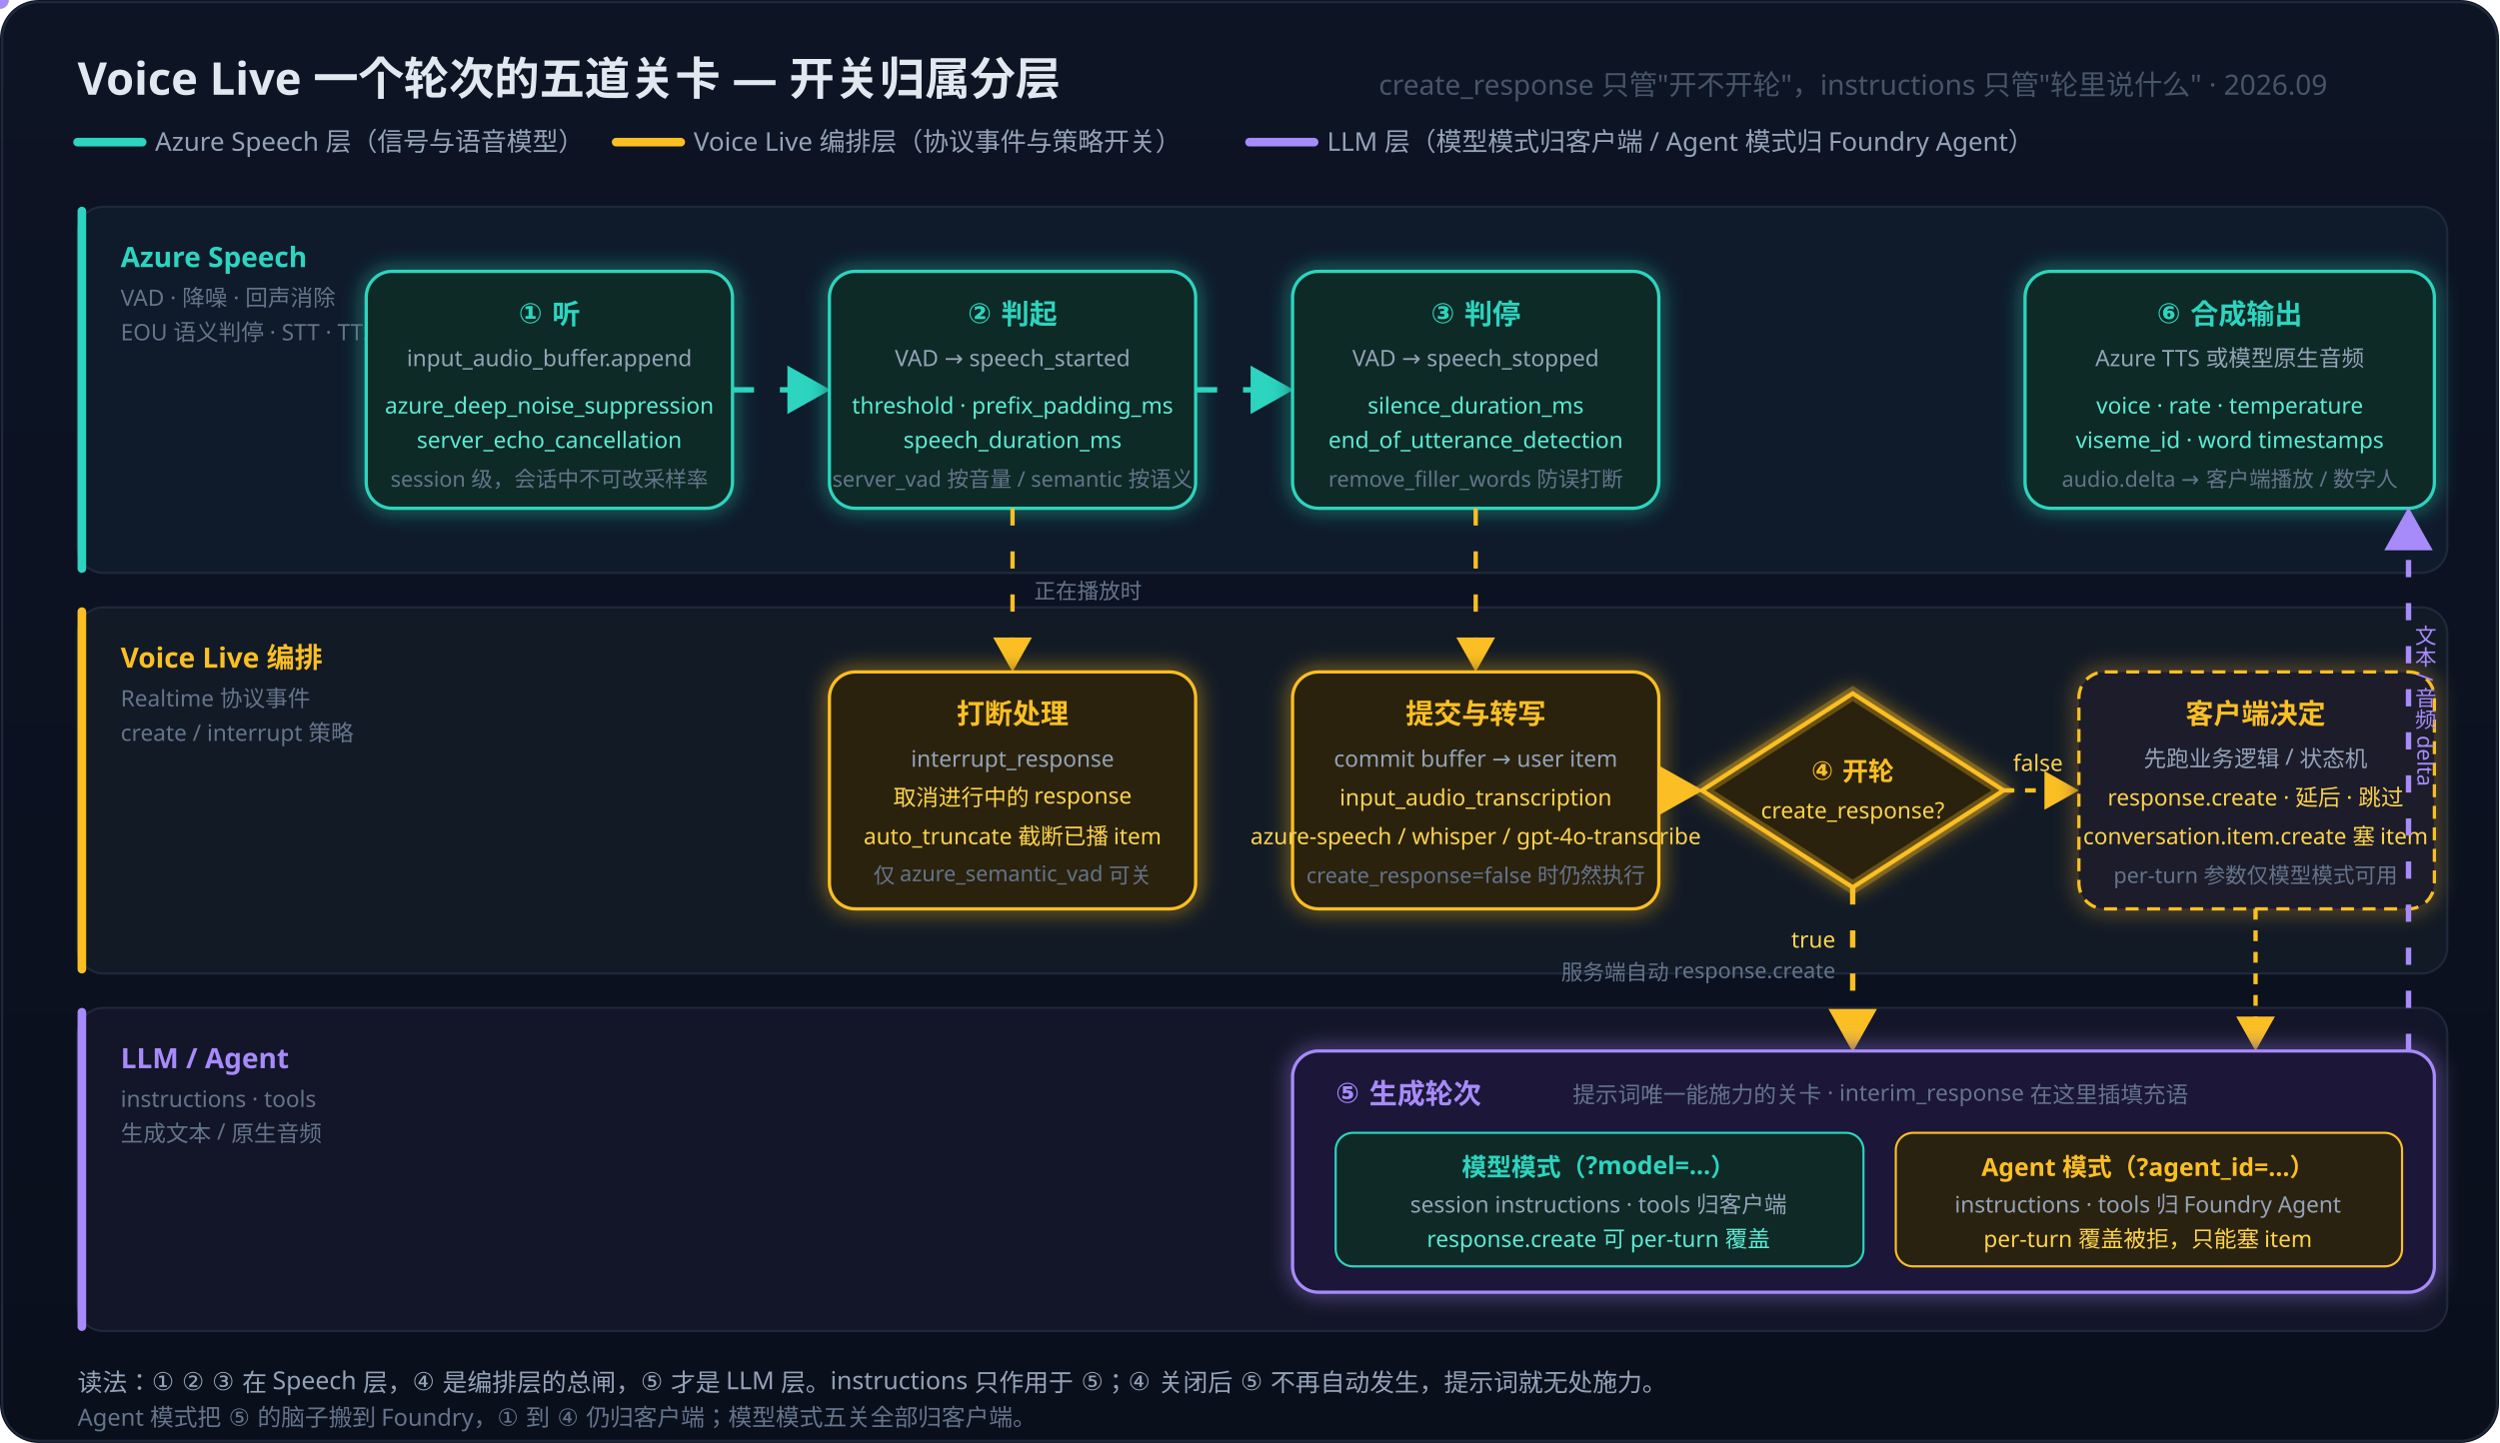
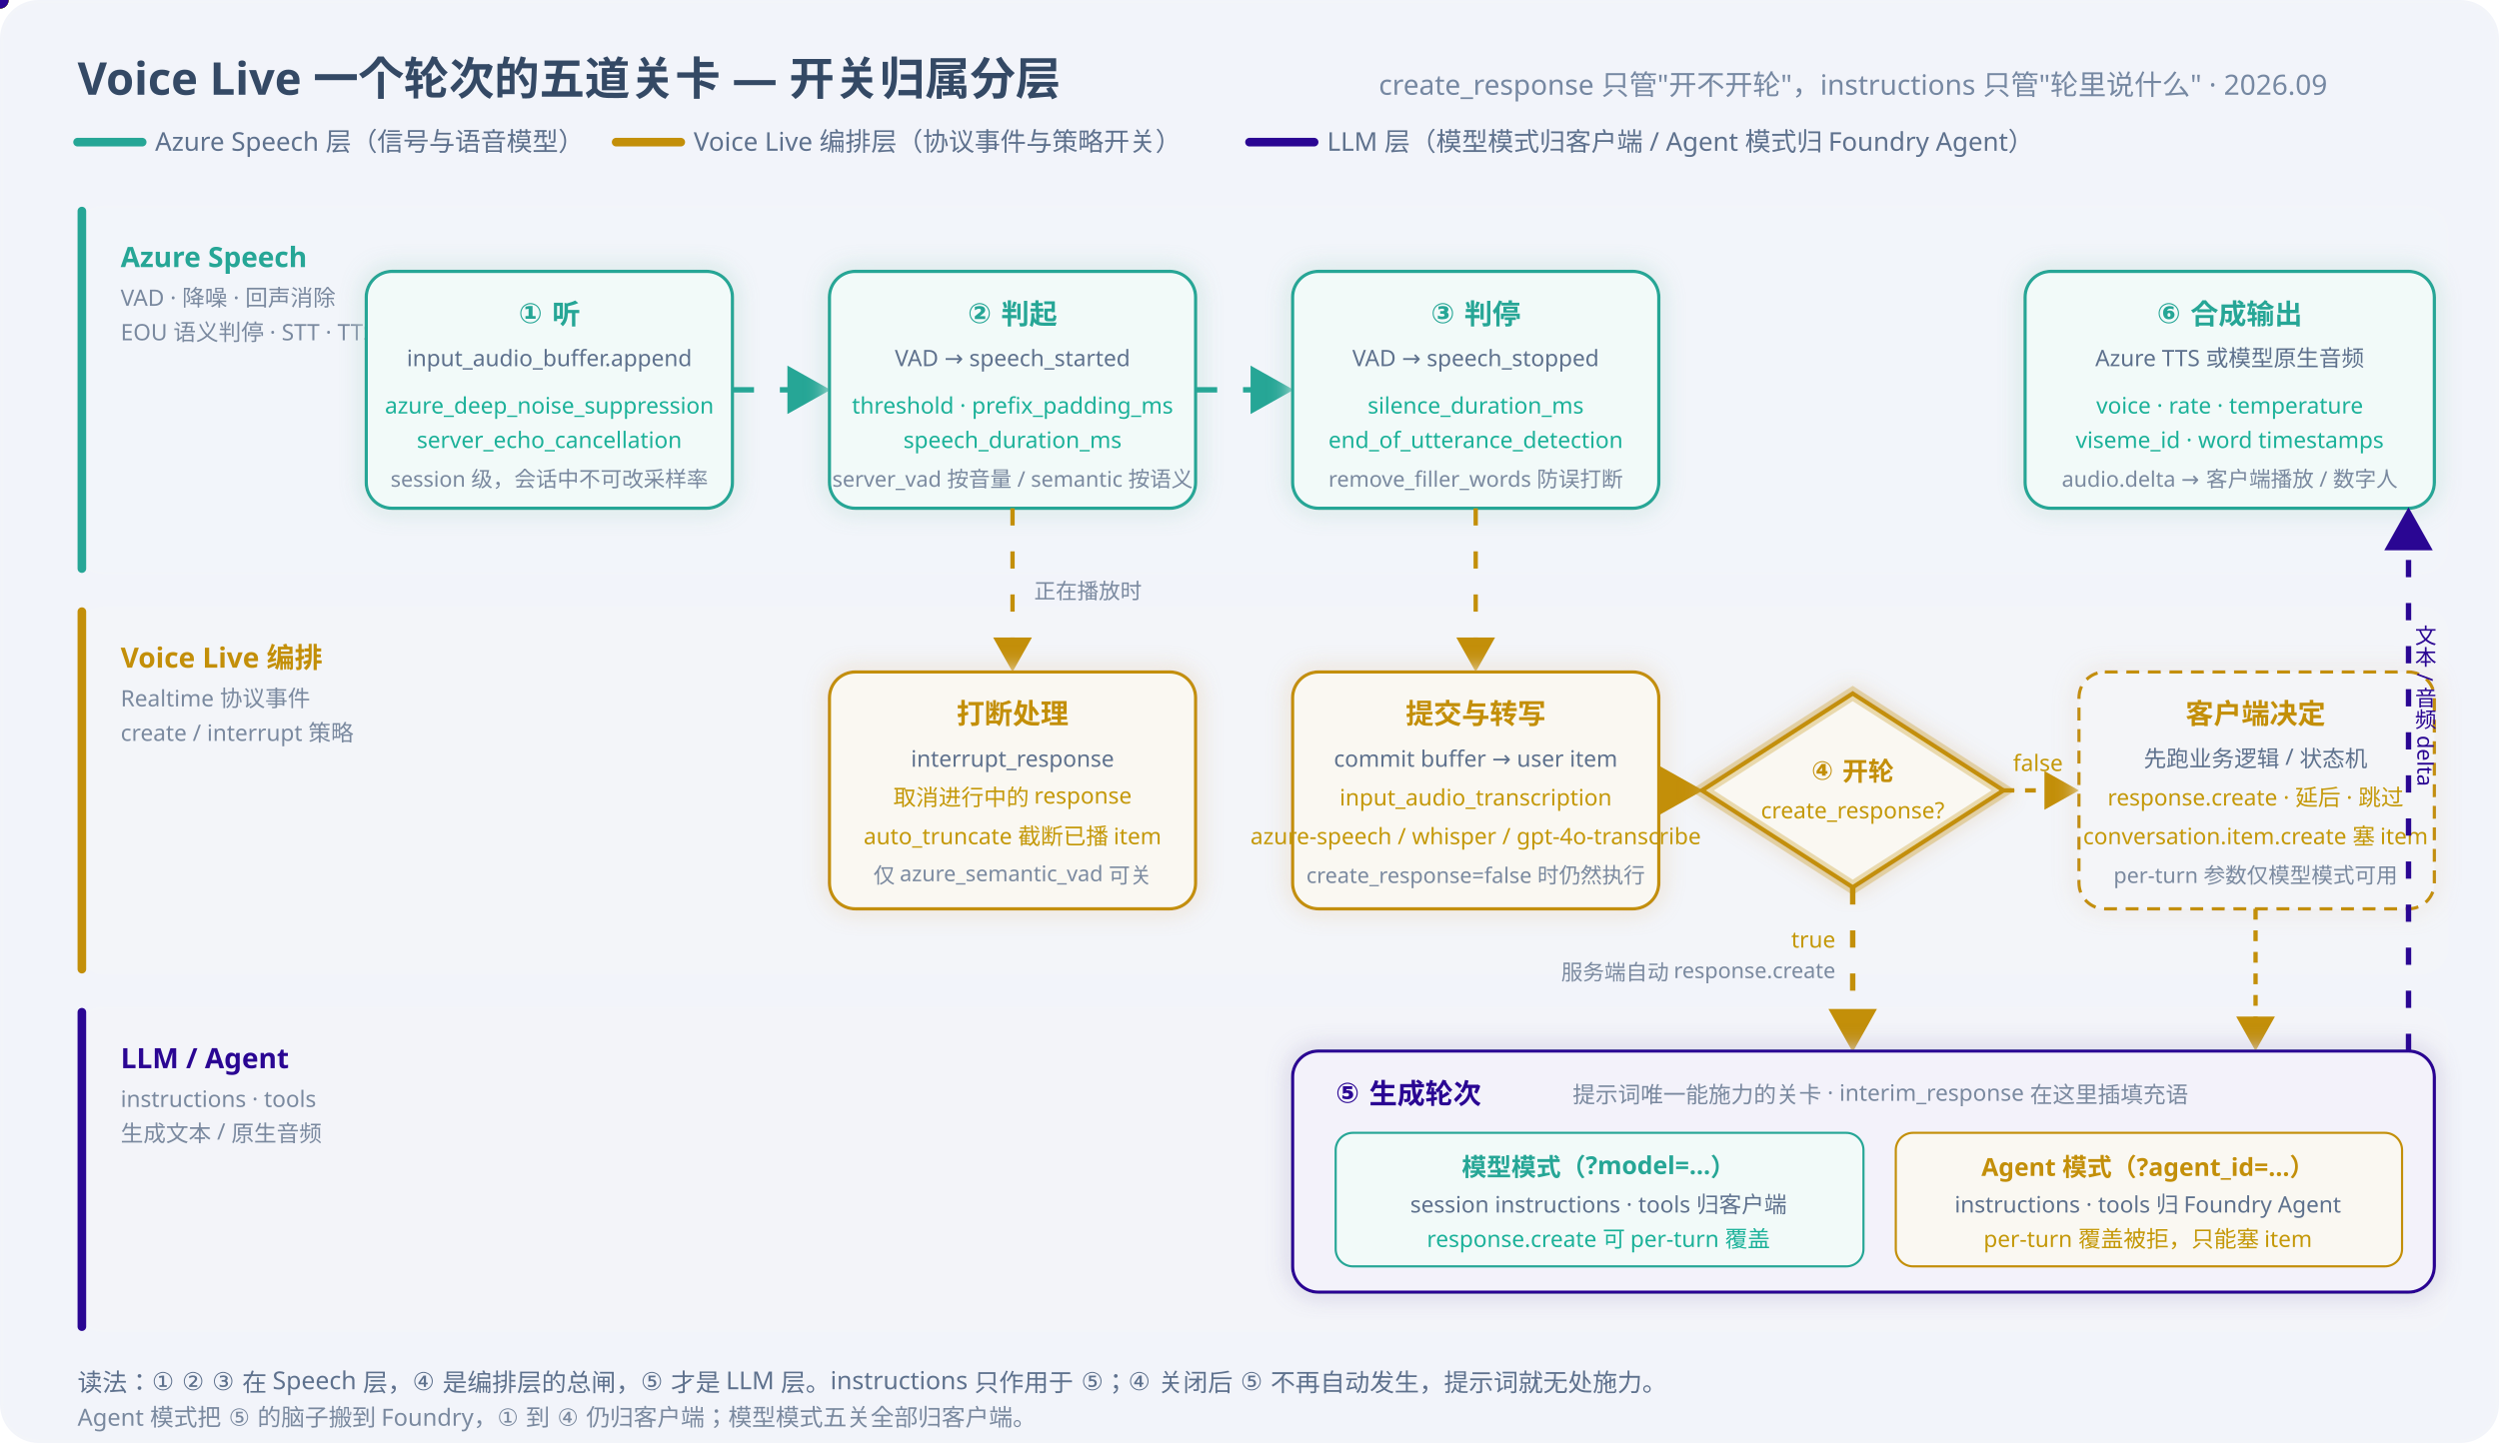
<svg xmlns="http://www.w3.org/2000/svg" width="1160" height="670" viewBox="0 0 1160 670" font-family="PingFang SC, Hiragino Sans GB, Microsoft YaHei, sans-serif">
  <defs>
    <linearGradient id="bg" x1="0" y1="0" x2="0" y2="1">
-       <stop offset="0" stop-color="#0d1424" />
-       <stop offset="1" stop-color="#0a0f1c" />
+       <stop offset="0" stop-color="#f2f4fa" />
+       <stop offset="1" stop-color="#f2f4fa" />
    </linearGradient>
    <filter id="softGlow" x="-60%" y="-60%" width="220%" height="220%">
      <feGaussianBlur stdDeviation="5" result="b" />
      <feMerge>
        <feMergeNode in="b" />
        <feMergeNode in="SourceGraphic" />
      </feMerge>
    </filter>
    <marker id="arrowTeal" markerWidth="9" markerHeight="9" refX="7" refY="4.5" orient="auto">
-       <path d="M0,0 L8,4.5 L0,9 Z" fill="#2dd4bf" />
+       <path d="M0,0 L8,4.5 L0,9 Z" fill="#26a696" />
    </marker>
    <marker id="arrowAmber" markerWidth="9" markerHeight="9" refX="7" refY="4.5" orient="auto">
-       <path d="M0,0 L8,4.5 L0,9 Z" fill="#fbbf24" />
+       <path d="M0,0 L8,4.5 L0,9 Z" fill="#c38f09" />
    </marker>
    <marker id="arrowViolet" markerWidth="9" markerHeight="9" refX="7" refY="4.5" orient="auto">
-       <path d="M0,0 L8,4.5 L0,9 Z" fill="#a78bfa" />
+       <path d="M0,0 L8,4.5 L0,9 Z" fill="#2a0693" />
    </marker>
  </defs>
  <style>
    @keyframes flowDash { to { stroke-dashoffset: -60; } }
    @keyframes pulse { 0%,100% { opacity: 0.18; } 50% { opacity: 0.7; } }
    @keyframes shimmer { 0%,100% { opacity: 0.85; } 50% { opacity: 1; } }
    .flow       { stroke-dasharray: 10 12; animation: flowDash 1.4s linear infinite; }
    .flow-amber { stroke-dasharray: 8 12;  animation: flowDash 1.7s linear infinite; }
    .flow-violet{ stroke-dasharray: 8 12;  animation: flowDash 1.9s linear infinite; }
    .halo       { animation: pulse 2s ease-in-out infinite; }
    .live       { animation: shimmer 3.5s ease-in-out infinite; }
  </style>
  <rect width="1160" height="670" rx="18" fill="url(#bg)" />
-   <rect x="1" y="1" width="1158" height="668" rx="17" fill="none" stroke="#1e293b" stroke-width="1" />
-   <text x="36" y="44" font-size="21" font-weight="700" fill="#e2e8f0">Voice Live 一个轮次的五道关卡 — 开关归属分层</text>
-   <text x="640" y="44" font-size="13" fill="#475569">create_response 只管"开不开轮"，instructions 只管"轮里说什么" · 2026.09</text>
-   <line x1="36" y1="66" x2="66" y2="66" stroke="#2dd4bf" stroke-width="4" stroke-linecap="round" />
-   <text x="72" y="70" font-size="12" fill="#94a3b8">Azure Speech 层（信号与语音模型）</text>
-   <line x1="286" y1="66" x2="316" y2="66" stroke="#fbbf24" stroke-width="4" stroke-linecap="round" />
-   <text x="322" y="70" font-size="12" fill="#94a3b8">Voice Live 编排层（协议事件与策略开关）</text>
-   <line x1="580" y1="66" x2="610" y2="66" stroke="#a78bfa" stroke-width="4" stroke-linecap="round" />
-   <text x="616" y="70" font-size="12" fill="#94a3b8">LLM 层（模型模式归客户端 / Agent 模式归 Foundry Agent）</text>
-   <rect x="36" y="96" width="1100" height="170" rx="12" fill="#0f1a2a" stroke="#1e293b" stroke-width="1" />
-   <rect x="36" y="96" width="4" height="170" rx="2" fill="#2dd4bf" />
-   <text x="56" y="124" font-size="13" font-weight="700" fill="#2dd4bf">Azure Speech</text>
-   <text x="56" y="142" font-size="10.5" fill="#64748b">VAD · 降噪 · 回声消除</text>
-   <text x="56" y="158" font-size="10.5" fill="#64748b">EOU 语义判停 · STT · TTS</text>
-   <rect x="36" y="282" width="1100" height="170" rx="12" fill="#121a26" stroke="#1e293b" stroke-width="1" />
-   <rect x="36" y="282" width="4" height="170" rx="2" fill="#fbbf24" />
-   <text x="56" y="310" font-size="13" font-weight="700" fill="#fbbf24">Voice Live 编排</text>
-   <text x="56" y="328" font-size="10.5" fill="#64748b">Realtime 协议事件</text>
-   <text x="56" y="344" font-size="10.5" fill="#64748b">create / interrupt 策略</text>
-   <rect x="36" y="468" width="1100" height="150" rx="12" fill="#131528" stroke="#1e293b" stroke-width="1" />
-   <rect x="36" y="468" width="4" height="150" rx="2" fill="#a78bfa" />
-   <text x="56" y="496" font-size="13" font-weight="700" fill="#a78bfa">LLM / Agent</text>
-   <text x="56" y="514" font-size="10.5" fill="#64748b">instructions · tools</text>
-   <text x="56" y="530" font-size="10.5" fill="#64748b">生成文本 / 原生音频</text>
+   <rect x="1" y="1" width="1158" height="668" rx="17" fill="none" stroke="#f3f5f9" stroke-width="1" />
+   <text x="36" y="44" font-size="21" font-weight="700" fill="#344965">Voice Live 一个轮次的五道关卡 — 开关归属分层</text>
+   <text x="640" y="44" font-size="13" fill="#7688a2">create_response 只管"开不开轮"，instructions 只管"轮里说什么" · 2026.09</text>
+   <line x1="36" y1="66" x2="66" y2="66" stroke="#26a696" stroke-width="4" stroke-linecap="round" />
+   <text x="72" y="70" font-size="12" fill="#5e718d">Azure Speech 层（信号与语音模型）</text>
+   <line x1="286" y1="66" x2="316" y2="66" stroke="#c38f09" stroke-width="4" stroke-linecap="round" />
+   <text x="322" y="70" font-size="12" fill="#5e718d">Voice Live 编排层（协议事件与策略开关）</text>
+   <line x1="580" y1="66" x2="610" y2="66" stroke="#2a0693" stroke-width="4" stroke-linecap="round" />
+   <text x="616" y="70" font-size="12" fill="#5e718d">LLM 层（模型模式归客户端 / Agent 模式归 Foundry Agent）</text>
+   <rect x="36" y="96" width="1100" height="170" rx="12" fill="#f2f5fa" stroke="#f3f5f9" stroke-width="1" />
+   <rect x="36" y="96" width="4" height="170" rx="2" fill="#26a696" />
+   <text x="56" y="124" font-size="13" font-weight="700" fill="#26a696">Azure Speech</text>
+   <text x="56" y="142" font-size="10.5" fill="#7a899f">VAD · 降噪 · 回声消除</text>
+   <text x="56" y="158" font-size="10.5" fill="#7a899f">EOU 语义判停 · STT · TTS</text>
+   <rect x="36" y="282" width="1100" height="170" rx="12" fill="#f3f5f9" stroke="#f3f5f9" stroke-width="1" />
+   <rect x="36" y="282" width="4" height="170" rx="2" fill="#c38f09" />
+   <text x="56" y="310" font-size="13" font-weight="700" fill="#c38f09">Voice Live 编排</text>
+   <text x="56" y="328" font-size="10.5" fill="#7a899f">Realtime 协议事件</text>
+   <text x="56" y="344" font-size="10.5" fill="#7a899f">create / interrupt 策略</text>
+   <rect x="36" y="468" width="1100" height="150" rx="12" fill="#f3f4f9" stroke="#f3f5f9" stroke-width="1" />
+   <rect x="36" y="468" width="4" height="150" rx="2" fill="#2a0693" />
+   <text x="56" y="496" font-size="13" font-weight="700" fill="#2a0693">LLM / Agent</text>
+   <text x="56" y="514" font-size="10.5" fill="#7a899f">instructions · tools</text>
+   <text x="56" y="530" font-size="10.5" fill="#7a899f">生成文本 / 原生音频</text>
  <g filter="url(#softGlow)">
-     <rect x="170" y="126" width="170" height="110" rx="12" fill="#0f2a26" stroke="#2dd4bf" stroke-width="1.5" class="live" />
+     <rect x="170" y="126" width="170" height="110" rx="12" fill="#f2faf9" stroke="#26a696" stroke-width="1.5" class="live" />
  </g>
-   <text x="255" y="150" font-size="13" font-weight="700" fill="#2dd4bf" text-anchor="middle">① 听</text>
-   <text x="255" y="170" font-size="10.5" fill="#94a3b8" text-anchor="middle">input_audio_buffer.append</text>
-   <text x="255" y="192" font-size="10.5" fill="#5eead4" text-anchor="middle">azure_deep_noise_suppression</text>
-   <text x="255" y="208" font-size="10.5" fill="#5eead4" text-anchor="middle">server_echo_cancellation</text>
-   <text x="255" y="226" font-size="10" fill="#64748b" text-anchor="middle">session 级，会话中不可改采样率</text>
-   <path d="M340 181 L 383 181" fill="none" stroke="#2dd4bf" stroke-width="2.5" class="flow" marker-end="url(#arrowTeal)" />
+   <text x="255" y="150" font-size="13" font-weight="700" fill="#26a696" text-anchor="middle">① 听</text>
+   <text x="255" y="170" font-size="10.5" fill="#5e718d" text-anchor="middle">input_audio_buffer.append</text>
+   <text x="255" y="192" font-size="10.5" fill="#1bb199" text-anchor="middle">azure_deep_noise_suppression</text>
+   <text x="255" y="208" font-size="10.5" fill="#1bb199" text-anchor="middle">server_echo_cancellation</text>
+   <text x="255" y="226" font-size="10" fill="#7a899f" text-anchor="middle">session 级，会话中不可改采样率</text>
+   <path d="M340 181 L 383 181" fill="none" stroke="#26a696" stroke-width="2.5" class="flow" marker-end="url(#arrowTeal)" />
  <g filter="url(#softGlow)">
-     <rect x="385" y="126" width="170" height="110" rx="12" fill="#0f2a26" stroke="#2dd4bf" stroke-width="1.5" class="live" />
+     <rect x="385" y="126" width="170" height="110" rx="12" fill="#f2faf9" stroke="#26a696" stroke-width="1.5" class="live" />
  </g>
-   <text x="470" y="150" font-size="13" font-weight="700" fill="#2dd4bf" text-anchor="middle">② 判起</text>
-   <text x="470" y="170" font-size="10.5" fill="#94a3b8" text-anchor="middle">VAD → speech_started</text>
-   <text x="470" y="192" font-size="10.5" fill="#5eead4" text-anchor="middle">threshold · prefix_padding_ms</text>
-   <text x="470" y="208" font-size="10.5" fill="#5eead4" text-anchor="middle">speech_duration_ms</text>
-   <text x="470" y="226" font-size="10" fill="#64748b" text-anchor="middle">server_vad 按音量 / semantic 按语义</text>
-   <path d="M555 181 L 598 181" fill="none" stroke="#2dd4bf" stroke-width="2.5" class="flow" marker-end="url(#arrowTeal)" />
+   <text x="470" y="150" font-size="13" font-weight="700" fill="#26a696" text-anchor="middle">② 判起</text>
+   <text x="470" y="170" font-size="10.5" fill="#5e718d" text-anchor="middle">VAD → speech_started</text>
+   <text x="470" y="192" font-size="10.5" fill="#1bb199" text-anchor="middle">threshold · prefix_padding_ms</text>
+   <text x="470" y="208" font-size="10.5" fill="#1bb199" text-anchor="middle">speech_duration_ms</text>
+   <text x="470" y="226" font-size="10" fill="#7a899f" text-anchor="middle">server_vad 按音量 / semantic 按语义</text>
+   <path d="M555 181 L 598 181" fill="none" stroke="#26a696" stroke-width="2.5" class="flow" marker-end="url(#arrowTeal)" />
  <g filter="url(#softGlow)">
-     <rect x="600" y="126" width="170" height="110" rx="12" fill="#0f2a26" stroke="#2dd4bf" stroke-width="1.5" class="live" />
+     <rect x="600" y="126" width="170" height="110" rx="12" fill="#f2faf9" stroke="#26a696" stroke-width="1.5" class="live" />
  </g>
-   <text x="685" y="150" font-size="13" font-weight="700" fill="#2dd4bf" text-anchor="middle">③ 判停</text>
-   <text x="685" y="170" font-size="10.5" fill="#94a3b8" text-anchor="middle">VAD → speech_stopped</text>
-   <text x="685" y="192" font-size="10.5" fill="#5eead4" text-anchor="middle">silence_duration_ms</text>
-   <text x="685" y="208" font-size="10.5" fill="#5eead4" text-anchor="middle">end_of_utterance_detection</text>
-   <text x="685" y="226" font-size="10" fill="#64748b" text-anchor="middle">remove_filler_words 防误打断</text>
+   <text x="685" y="150" font-size="13" font-weight="700" fill="#26a696" text-anchor="middle">③ 判停</text>
+   <text x="685" y="170" font-size="10.5" fill="#5e718d" text-anchor="middle">VAD → speech_stopped</text>
+   <text x="685" y="192" font-size="10.5" fill="#1bb199" text-anchor="middle">silence_duration_ms</text>
+   <text x="685" y="208" font-size="10.5" fill="#1bb199" text-anchor="middle">end_of_utterance_detection</text>
+   <text x="685" y="226" font-size="10" fill="#7a899f" text-anchor="middle">remove_filler_words 防误打断</text>
  <g filter="url(#softGlow)">
-     <rect x="940" y="126" width="190" height="110" rx="12" fill="#0f2a26" stroke="#2dd4bf" stroke-width="1.5" class="live" />
+     <rect x="940" y="126" width="190" height="110" rx="12" fill="#f2faf9" stroke="#26a696" stroke-width="1.5" class="live" />
  </g>
-   <text x="1035" y="150" font-size="13" font-weight="700" fill="#2dd4bf" text-anchor="middle">⑥ 合成输出</text>
-   <text x="1035" y="170" font-size="10.5" fill="#94a3b8" text-anchor="middle">Azure TTS 或模型原生音频</text>
-   <text x="1035" y="192" font-size="10.5" fill="#5eead4" text-anchor="middle">voice · rate · temperature</text>
-   <text x="1035" y="208" font-size="10.5" fill="#5eead4" text-anchor="middle">viseme_id · word timestamps</text>
-   <text x="1035" y="226" font-size="10" fill="#64748b" text-anchor="middle">audio.delta → 客户端播放 / 数字人</text>
-   <path d="M470 236 L 470 310" fill="none" stroke="#fbbf24" stroke-width="2" class="flow-amber" marker-end="url(#arrowAmber)" />
-   <text x="480" y="278" font-size="10" fill="#64748b">正在播放时</text>
+   <text x="1035" y="150" font-size="13" font-weight="700" fill="#26a696" text-anchor="middle">⑥ 合成输出</text>
+   <text x="1035" y="170" font-size="10.5" fill="#5e718d" text-anchor="middle">Azure TTS 或模型原生音频</text>
+   <text x="1035" y="192" font-size="10.5" fill="#1bb199" text-anchor="middle">voice · rate · temperature</text>
+   <text x="1035" y="208" font-size="10.5" fill="#1bb199" text-anchor="middle">viseme_id · word timestamps</text>
+   <text x="1035" y="226" font-size="10" fill="#7a899f" text-anchor="middle">audio.delta → 客户端播放 / 数字人</text>
+   <path d="M470 236 L 470 310" fill="none" stroke="#c38f09" stroke-width="2" class="flow-amber" marker-end="url(#arrowAmber)" />
+   <text x="480" y="278" font-size="10" fill="#7a899f">正在播放时</text>
  <g filter="url(#softGlow)">
-     <rect x="385" y="312" width="170" height="110" rx="12" fill="#2a2210" stroke="#fbbf24" stroke-width="1.5" />
+     <rect x="385" y="312" width="170" height="110" rx="12" fill="#faf8f2" stroke="#c38f09" stroke-width="1.5" />
  </g>
-   <text x="470" y="336" font-size="13" font-weight="700" fill="#fbbf24" text-anchor="middle">打断处理</text>
-   <text x="470" y="356" font-size="10.5" fill="#94a3b8" text-anchor="middle">interrupt_response</text>
-   <text x="470" y="374" font-size="10.5" fill="#fcd34d" text-anchor="middle">取消进行中的 response</text>
-   <text x="470" y="392" font-size="10.5" fill="#fcd34d" text-anchor="middle">auto_truncate 截断已播 item</text>
-   <text x="470" y="410" font-size="10" fill="#64748b" text-anchor="middle">仅 azure_semantic_vad 可关</text>
-   <path d="M685 236 L 685 310" fill="none" stroke="#fbbf24" stroke-width="2" class="flow-amber" marker-end="url(#arrowAmber)" />
+   <text x="470" y="336" font-size="13" font-weight="700" fill="#c38f09" text-anchor="middle">打断处理</text>
+   <text x="470" y="356" font-size="10.5" fill="#5e718d" text-anchor="middle">interrupt_response</text>
+   <text x="470" y="374" font-size="10.5" fill="#c49808" text-anchor="middle">取消进行中的 response</text>
+   <text x="470" y="392" font-size="10.5" fill="#c49808" text-anchor="middle">auto_truncate 截断已播 item</text>
+   <text x="470" y="410" font-size="10" fill="#7a899f" text-anchor="middle">仅 azure_semantic_vad 可关</text>
+   <path d="M685 236 L 685 310" fill="none" stroke="#c38f09" stroke-width="2" class="flow-amber" marker-end="url(#arrowAmber)" />
  <g filter="url(#softGlow)">
-     <rect x="600" y="312" width="170" height="110" rx="12" fill="#2a2210" stroke="#fbbf24" stroke-width="1.5" />
+     <rect x="600" y="312" width="170" height="110" rx="12" fill="#faf8f2" stroke="#c38f09" stroke-width="1.5" />
  </g>
-   <text x="685" y="336" font-size="13" font-weight="700" fill="#fbbf24" text-anchor="middle">提交与转写</text>
-   <text x="685" y="356" font-size="10.5" fill="#94a3b8" text-anchor="middle">commit buffer → user item</text>
-   <text x="685" y="374" font-size="10.5" fill="#fcd34d" text-anchor="middle">input_audio_transcription</text>
-   <text x="685" y="392" font-size="10.5" fill="#fcd34d" text-anchor="middle">azure-speech / whisper / gpt-4o-transcribe</text>
-   <text x="685" y="410" font-size="10" fill="#64748b" text-anchor="middle">create_response=false 时仍然执行</text>
-   <path d="M770 367 L 788 367" fill="none" stroke="#fbbf24" stroke-width="2.5" class="flow-amber" marker-end="url(#arrowAmber)" />
+   <text x="685" y="336" font-size="13" font-weight="700" fill="#c38f09" text-anchor="middle">提交与转写</text>
+   <text x="685" y="356" font-size="10.5" fill="#5e718d" text-anchor="middle">commit buffer → user item</text>
+   <text x="685" y="374" font-size="10.5" fill="#c49808" text-anchor="middle">input_audio_transcription</text>
+   <text x="685" y="392" font-size="10.5" fill="#c49808" text-anchor="middle">azure-speech / whisper / gpt-4o-transcribe</text>
+   <text x="685" y="410" font-size="10" fill="#7a899f" text-anchor="middle">create_response=false 时仍然执行</text>
+   <path d="M770 367 L 788 367" fill="none" stroke="#c38f09" stroke-width="2.5" class="flow-amber" marker-end="url(#arrowAmber)" />
  <g filter="url(#softGlow)">
-     <polygon points="860,322 930,367 860,412 790,367" fill="#2a2210" stroke="#fbbf24" stroke-width="2" />
+     <polygon points="860,322 930,367 860,412 790,367" fill="#faf8f2" stroke="#c38f09" stroke-width="2" />
  </g>
-   <polygon points="860,322 930,367 860,412 790,367" fill="none" stroke="#fbbf24" stroke-width="6" opacity="0.3" class="halo" />
-   <text x="860" y="362" font-size="12" font-weight="700" fill="#fbbf24" text-anchor="middle">④ 开轮</text>
-   <text x="860" y="380" font-size="10.5" fill="#fcd34d" text-anchor="middle">create_response?</text>
-   <path d="M860 412 L 860 486" fill="none" stroke="#fbbf24" stroke-width="2.5" class="flow-amber" marker-end="url(#arrowAmber)" />
-   <text x="852" y="440" font-size="10.5" fill="#fcd34d" text-anchor="end">true</text>
-   <text x="852" y="455" font-size="10" fill="#64748b" text-anchor="end">服务端自动 response.create</text>
-   <path d="M930 367 L 963 367" fill="none" stroke="#fbbf24" stroke-width="2" stroke-dasharray="5 5" marker-end="url(#arrowAmber)" />
-   <text x="946" y="358" font-size="10.5" fill="#fcd34d" text-anchor="middle">false</text>
+   <polygon points="860,322 930,367 860,412 790,367" fill="none" stroke="#c38f09" stroke-width="6" opacity="0.3" class="halo" />
+   <text x="860" y="362" font-size="12" font-weight="700" fill="#c38f09" text-anchor="middle">④ 开轮</text>
+   <text x="860" y="380" font-size="10.5" fill="#c49808" text-anchor="middle">create_response?</text>
+   <path d="M860 412 L 860 486" fill="none" stroke="#c38f09" stroke-width="2.5" class="flow-amber" marker-end="url(#arrowAmber)" />
+   <text x="852" y="440" font-size="10.5" fill="#c49808" text-anchor="end">true</text>
+   <text x="852" y="455" font-size="10" fill="#7a899f" text-anchor="end">服务端自动 response.create</text>
+   <path d="M930 367 L 963 367" fill="none" stroke="#c38f09" stroke-width="2" stroke-dasharray="5 5" marker-end="url(#arrowAmber)" />
+   <text x="946" y="358" font-size="10.5" fill="#c49808" text-anchor="middle">false</text>
  <g filter="url(#softGlow)">
-     <rect x="965" y="312" width="165" height="110" rx="12" fill="#1a1e2c" stroke="#fbbf24" stroke-width="1.5" stroke-dasharray="6 4" />
+     <rect x="965" y="312" width="165" height="110" rx="12" fill="#f4f5f8" stroke="#c38f09" stroke-width="1.5" stroke-dasharray="6 4" />
  </g>
-   <text x="1047" y="336" font-size="13" font-weight="700" fill="#fbbf24" text-anchor="middle">客户端决定</text>
-   <text x="1047" y="356" font-size="10.5" fill="#94a3b8" text-anchor="middle">先跑业务逻辑 / 状态机</text>
-   <text x="1047" y="374" font-size="10.5" fill="#fcd34d" text-anchor="middle">response.create · 延后 · 跳过</text>
-   <text x="1047" y="392" font-size="10.5" fill="#fcd34d" text-anchor="middle">conversation.item.create 塞 item</text>
-   <text x="1047" y="410" font-size="10" fill="#64748b" text-anchor="middle">per-turn 参数仅模型模式可用</text>
-   <path d="M1047 422 L 1047 486" fill="none" stroke="#fbbf24" stroke-width="2" stroke-dasharray="5 5" marker-end="url(#arrowAmber)" />
+   <text x="1047" y="336" font-size="13" font-weight="700" fill="#c38f09" text-anchor="middle">客户端决定</text>
+   <text x="1047" y="356" font-size="10.5" fill="#5e718d" text-anchor="middle">先跑业务逻辑 / 状态机</text>
+   <text x="1047" y="374" font-size="10.5" fill="#c49808" text-anchor="middle">response.create · 延后 · 跳过</text>
+   <text x="1047" y="392" font-size="10.5" fill="#c49808" text-anchor="middle">conversation.item.create 塞 item</text>
+   <text x="1047" y="410" font-size="10" fill="#7a899f" text-anchor="middle">per-turn 参数仅模型模式可用</text>
+   <path d="M1047 422 L 1047 486" fill="none" stroke="#c38f09" stroke-width="2" stroke-dasharray="5 5" marker-end="url(#arrowAmber)" />
  <g filter="url(#softGlow)">
-     <rect x="600" y="488" width="530" height="112" rx="12" fill="#1c1738" stroke="#a78bfa" stroke-width="1.5" />
+     <rect x="600" y="488" width="530" height="112" rx="12" fill="#f3f2fa" stroke="#2a0693" stroke-width="1.5" />
  </g>
-   <text x="620" y="512" font-size="13" font-weight="700" fill="#a78bfa">⑤ 生成轮次</text>
-   <text x="730" y="512" font-size="10.5" fill="#64748b">提示词唯一能施力的关卡 · interim_response 在这里插填充语</text>
-   <rect x="620" y="526" width="245" height="62" rx="8" fill="#0f2a26" stroke="#2dd4bf" stroke-width="1" />
-   <text x="742" y="546" font-size="11.5" font-weight="700" fill="#2dd4bf" text-anchor="middle">模型模式（?model=…）</text>
-   <text x="742" y="563" font-size="10.5" fill="#94a3b8" text-anchor="middle">session instructions · tools 归客户端</text>
-   <text x="742" y="579" font-size="10.5" fill="#5eead4" text-anchor="middle">response.create 可 per-turn 覆盖</text>
-   <rect x="880" y="526" width="235" height="62" rx="8" fill="#2a2210" stroke="#fbbf24" stroke-width="1" />
-   <text x="997" y="546" font-size="11.5" font-weight="700" fill="#fbbf24" text-anchor="middle">Agent 模式（?agent_id=…）</text>
-   <text x="997" y="563" font-size="10.5" fill="#94a3b8" text-anchor="middle">instructions · tools 归 Foundry Agent</text>
-   <text x="997" y="579" font-size="10.5" fill="#fcd34d" text-anchor="middle">per-turn 覆盖被拒，只能塞 item</text>
-   <path d="M1118 488 L 1118 238" fill="none" stroke="#a78bfa" stroke-width="2.5" class="flow-violet" marker-end="url(#arrowViolet)" />
-   <text x="1126" y="290" font-size="10" fill="#a78bfa" writing-mode="tb">文本 / 音频 delta</text>
-   <circle r="4" fill="#2dd4bf">
+   <text x="620" y="512" font-size="13" font-weight="700" fill="#2a0693">⑤ 生成轮次</text>
+   <text x="730" y="512" font-size="10.5" fill="#7a899f">提示词唯一能施力的关卡 · interim_response 在这里插填充语</text>
+   <rect x="620" y="526" width="245" height="62" rx="8" fill="#f2faf9" stroke="#26a696" stroke-width="1" />
+   <text x="742" y="546" font-size="11.5" font-weight="700" fill="#26a696" text-anchor="middle">模型模式（?model=…）</text>
+   <text x="742" y="563" font-size="10.5" fill="#5e718d" text-anchor="middle">session instructions · tools 归客户端</text>
+   <text x="742" y="579" font-size="10.5" fill="#1bb199" text-anchor="middle">response.create 可 per-turn 覆盖</text>
+   <rect x="880" y="526" width="235" height="62" rx="8" fill="#faf8f2" stroke="#c38f09" stroke-width="1" />
+   <text x="997" y="546" font-size="11.5" font-weight="700" fill="#c38f09" text-anchor="middle">Agent 模式（?agent_id=…）</text>
+   <text x="997" y="563" font-size="10.5" fill="#5e718d" text-anchor="middle">instructions · tools 归 Foundry Agent</text>
+   <text x="997" y="579" font-size="10.5" fill="#c49808" text-anchor="middle">per-turn 覆盖被拒，只能塞 item</text>
+   <path d="M1118 488 L 1118 238" fill="none" stroke="#2a0693" stroke-width="2.5" class="flow-violet" marker-end="url(#arrowViolet)" />
+   <text x="1126" y="290" font-size="10" fill="#2a0693" writing-mode="tb">文本 / 音频 delta</text>
+   <circle r="4" fill="#26a696">
    <animateMotion dur="1.6s" repeatCount="indefinite" path="M340 181 L 383 181" />
  </circle>
-   <circle r="4" fill="#2dd4bf">
+   <circle r="4" fill="#26a696">
    <animateMotion dur="1.6s" repeatCount="indefinite" begin="0.5s" path="M555 181 L 598 181" />
  </circle>
-   <circle r="4" fill="#fbbf24">
+   <circle r="4" fill="#c38f09">
    <animateMotion dur="1.8s" repeatCount="indefinite" path="M685 236 L 685 310" />
  </circle>
-   <circle r="4" fill="#fbbf24">
+   <circle r="4" fill="#c38f09">
    <animateMotion dur="2.2s" repeatCount="indefinite" path="M860 412 L 860 486" />
  </circle>
-   <circle r="4" fill="#a78bfa">
+   <circle r="4" fill="#2a0693">
    <animateMotion dur="2.6s" repeatCount="indefinite" path="M1118 488 L 1118 238" />
  </circle>
-   <text x="36" y="646" font-size="11.5" fill="#94a3b8">读法：① ② ③ 在 Speech 层，④ 是编排层的总闸，⑤ 才是 LLM 层。instructions 只作用于 ⑤；④ 关闭后 ⑤ 不再自动发生，提示词就无处施力。</text>
-   <text x="36" y="662" font-size="11" fill="#64748b">Agent 模式把 ⑤ 的脑子搬到 Foundry，① 到 ④ 仍归客户端；模型模式五关全部归客户端。</text>
+   <text x="36" y="646" font-size="11.5" fill="#5e718d">读法：① ② ③ 在 Speech 层，④ 是编排层的总闸，⑤ 才是 LLM 层。instructions 只作用于 ⑤；④ 关闭后 ⑤ 不再自动发生，提示词就无处施力。</text>
+   <text x="36" y="662" font-size="11" fill="#7a899f">Agent 模式把 ⑤ 的脑子搬到 Foundry，① 到 ④ 仍归客户端；模型模式五关全部归客户端。</text>
</svg>
